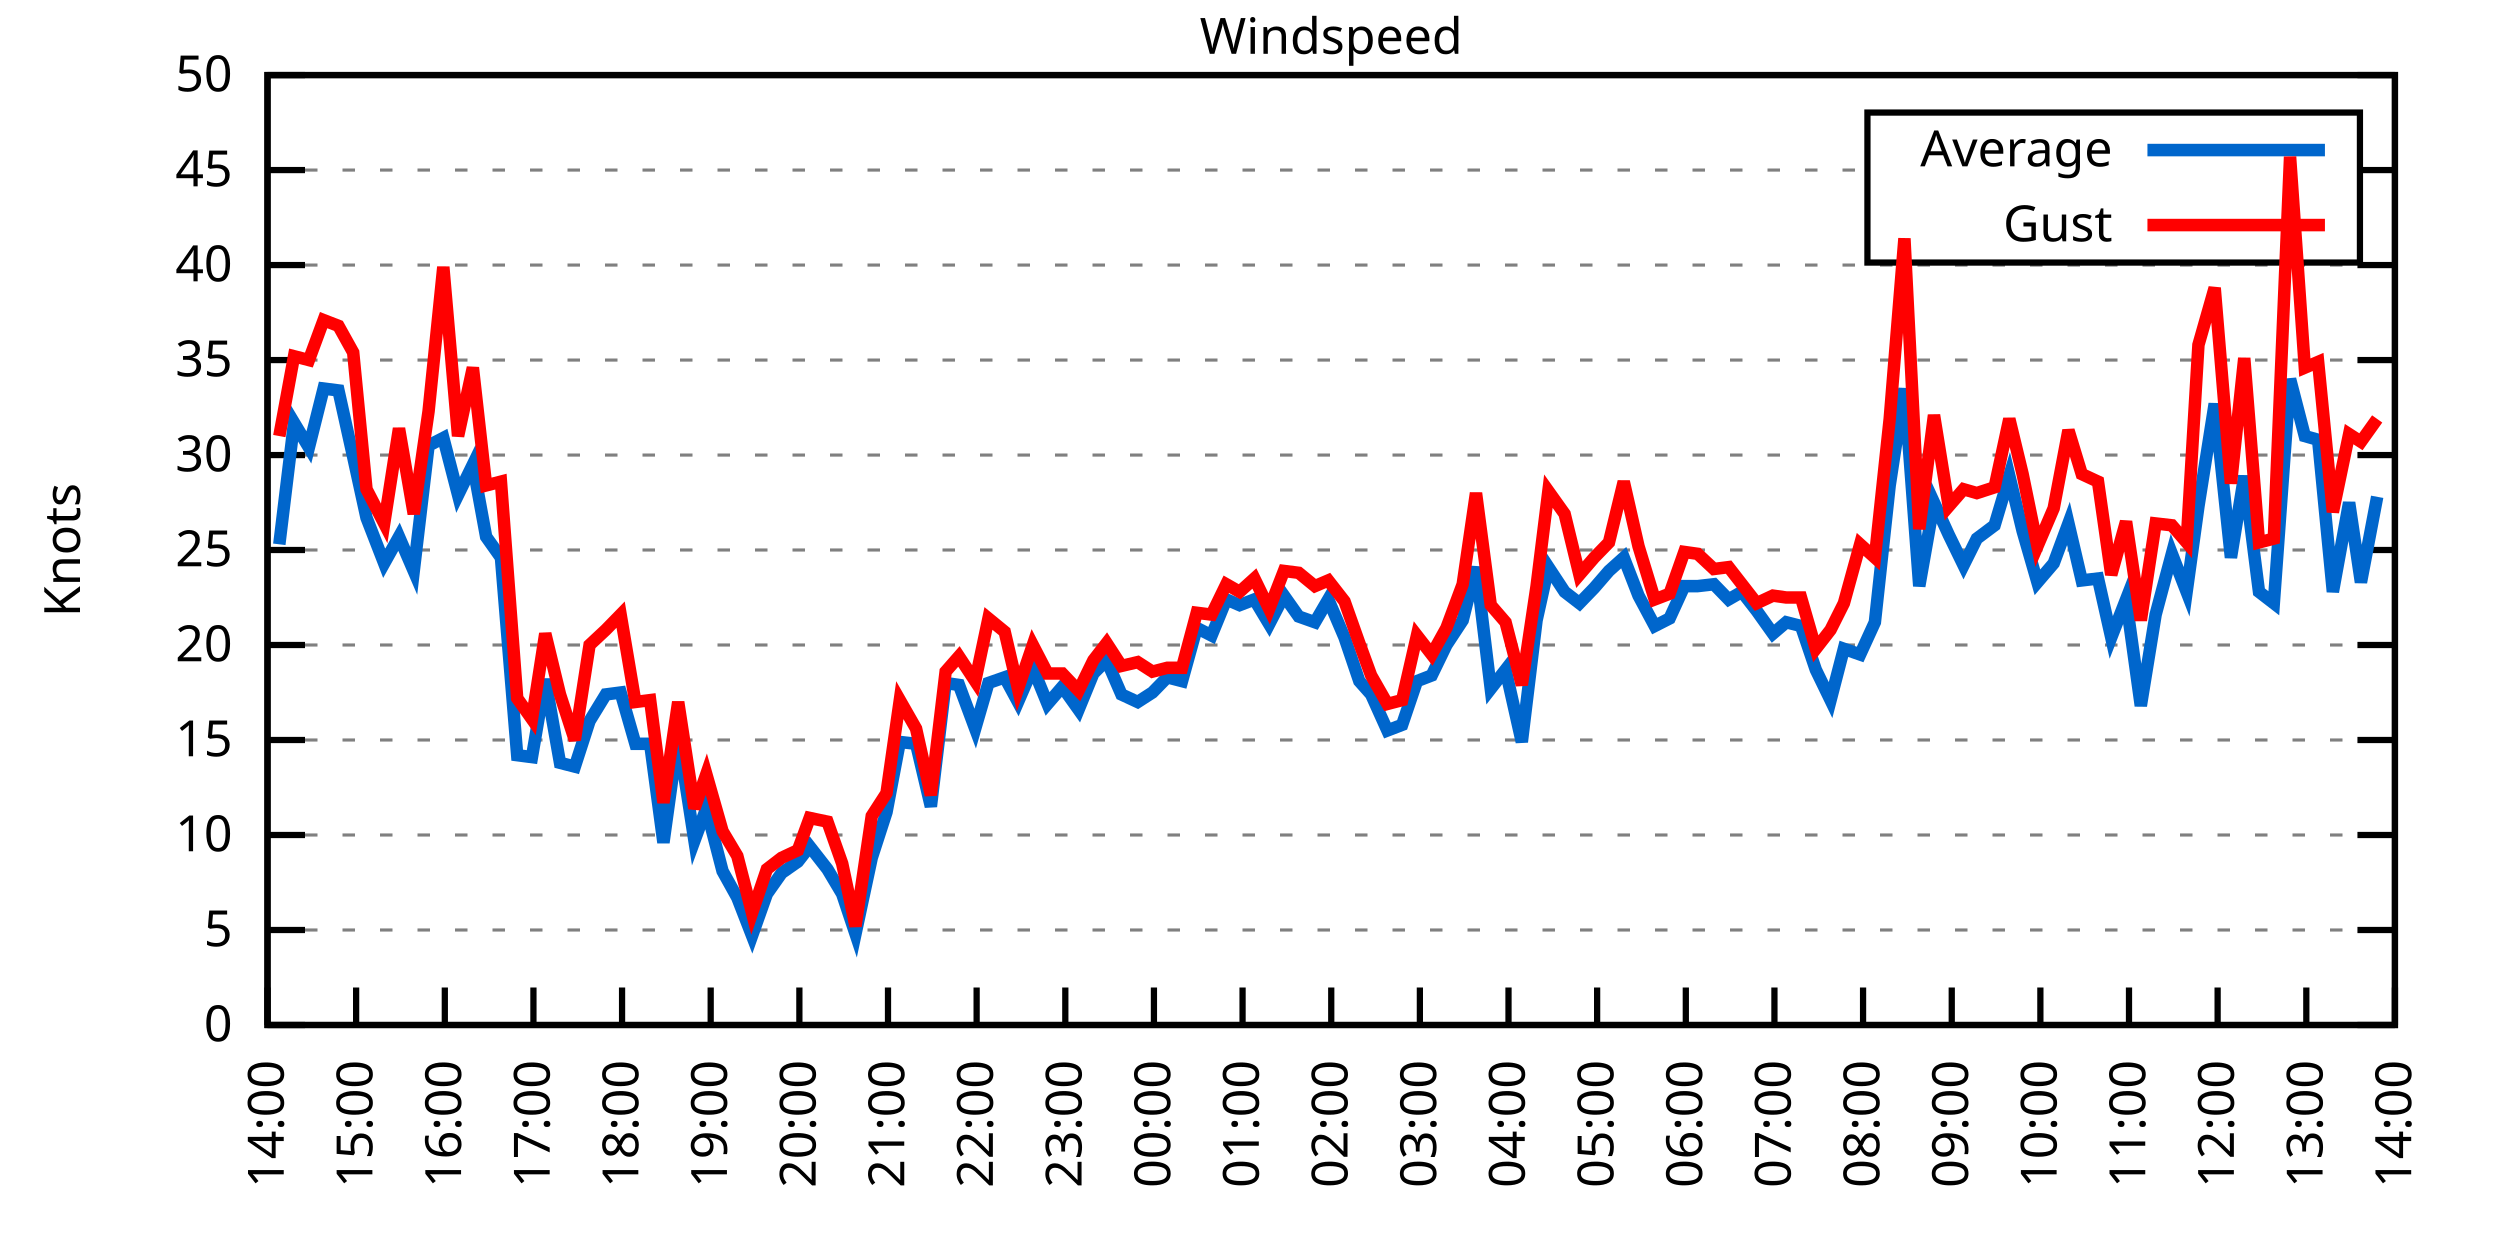
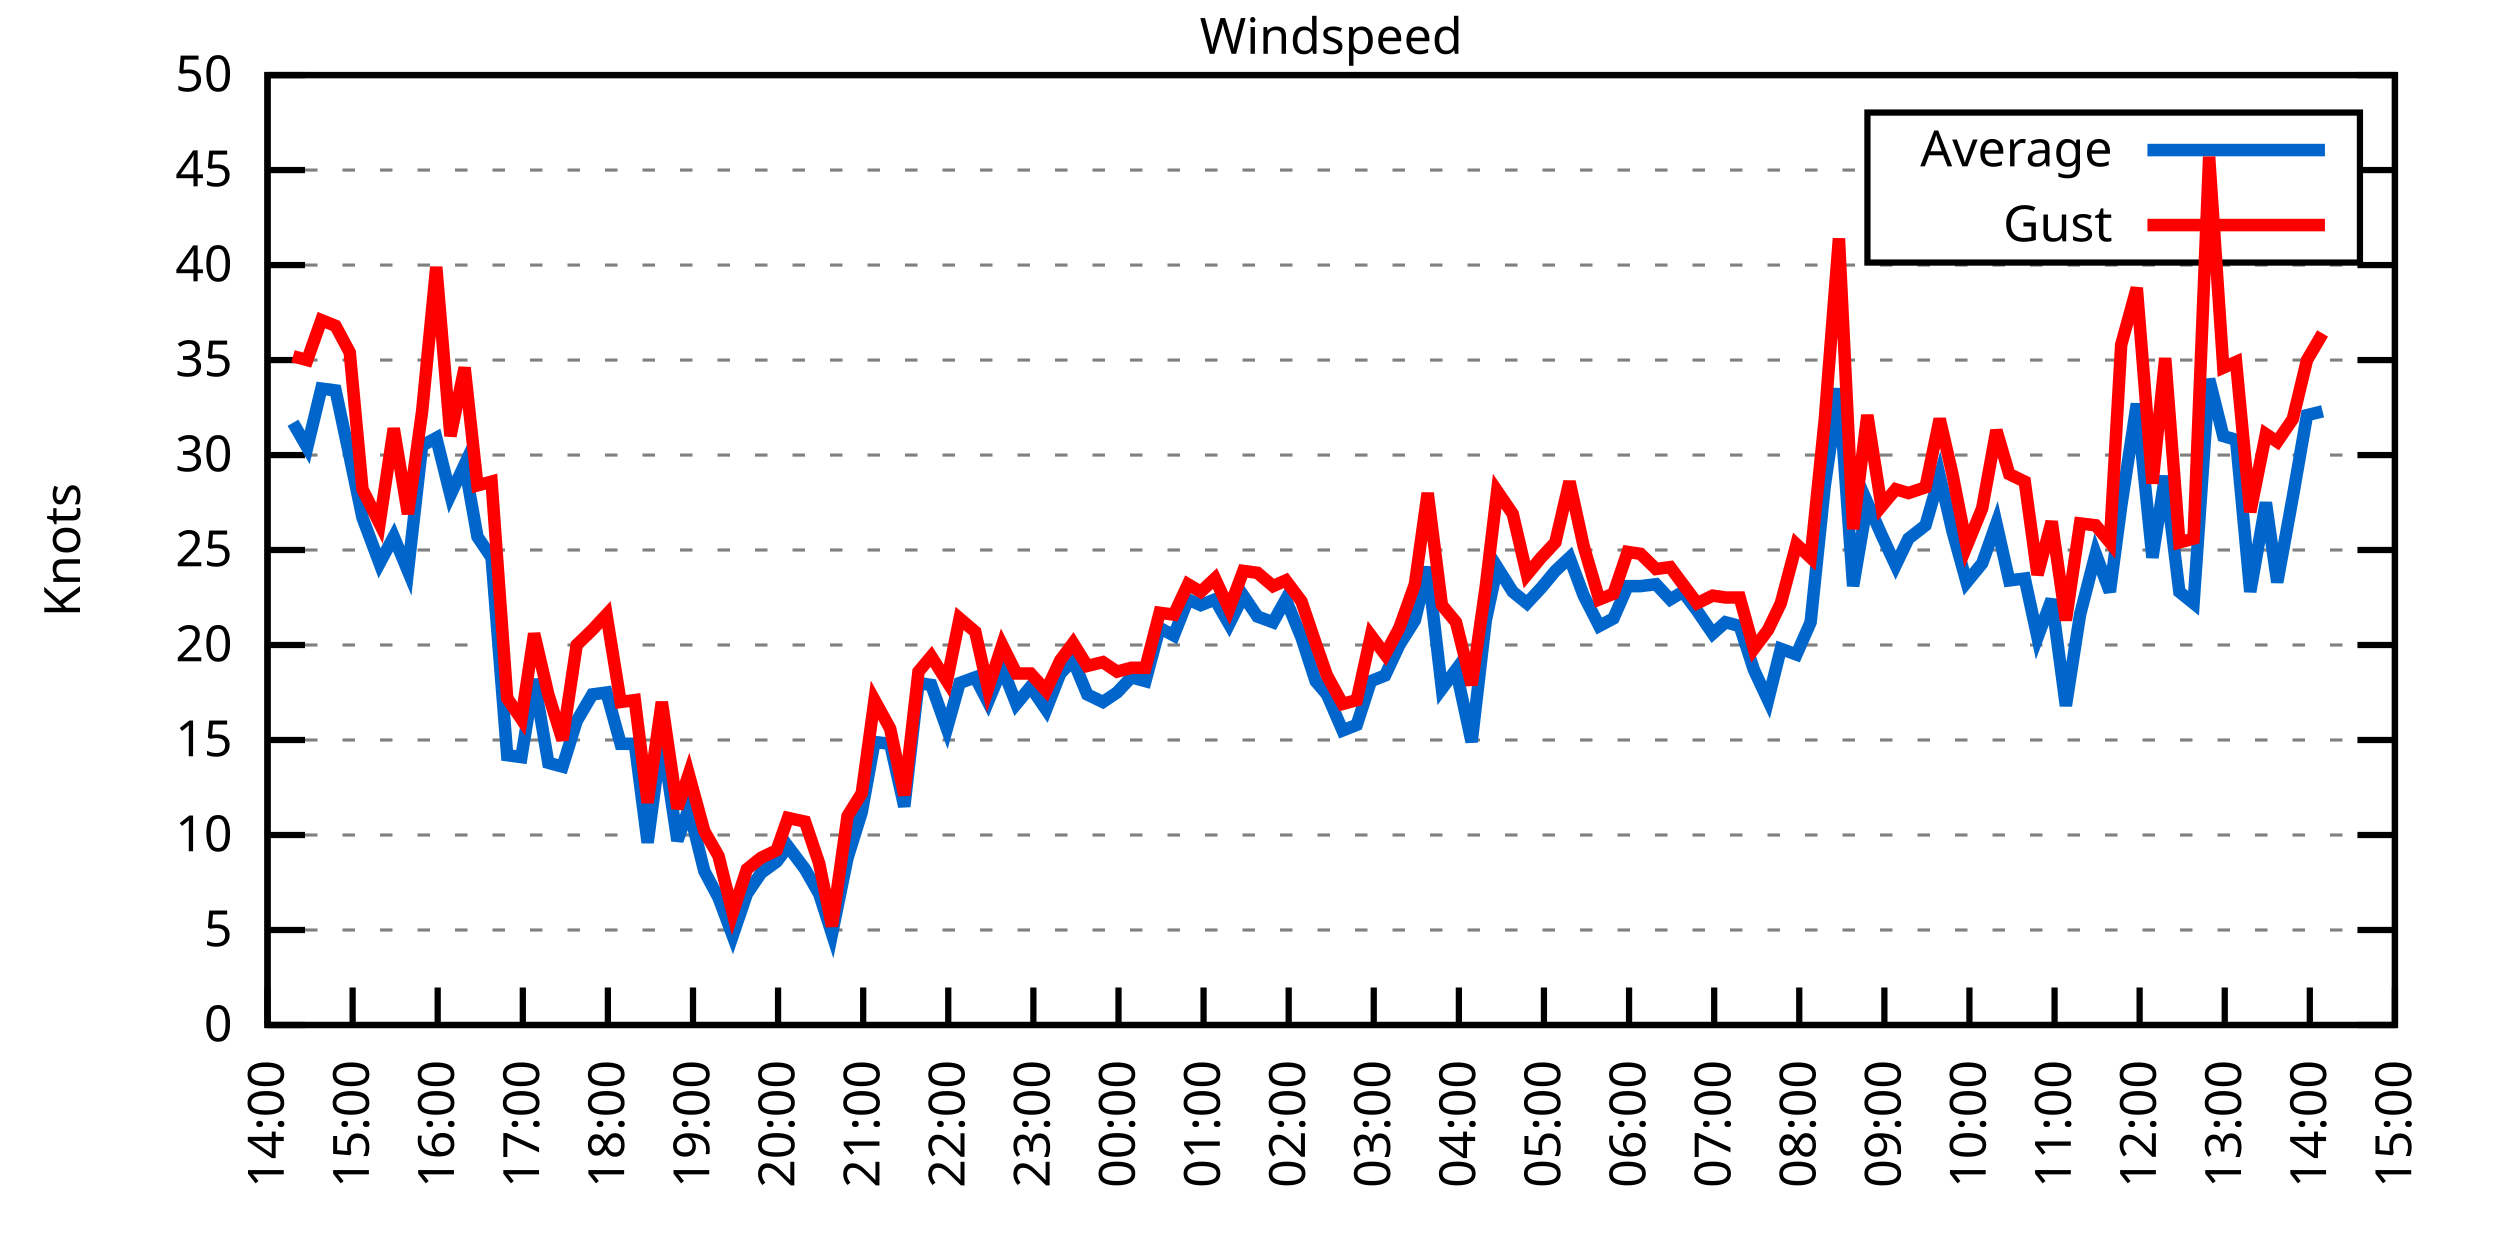
<svg xmlns="http://www.w3.org/2000/svg" xmlns:xlink="http://www.w3.org/1999/xlink" width="400" height="200" viewBox="0 0 400 200">
  <g id="gnuplot_canvas">
    <rect x="0" y="0" width="400" height="200" fill="none" />
    <defs>
      <circle id="gpDot" r="0.5" stroke-width="0.5" stroke="currentColor" />
      <path id="gpPt0" stroke-width="0.333" stroke="currentColor" d="M-1,0 h2 M0,-1 v2" />
      <path id="gpPt1" stroke-width="0.333" stroke="currentColor" d="M-1,-1 L1,1 M1,-1 L-1,1" />
      <path id="gpPt2" stroke-width="0.333" stroke="currentColor" d="M-1,0 L1,0 M0,-1 L0,1 M-1,-1 L1,1 M-1,1 L1,-1" />
      <rect id="gpPt3" stroke-width="0.333" stroke="currentColor" x="-1" y="-1" width="2" height="2" />
      <rect id="gpPt4" stroke-width="0.333" stroke="currentColor" fill="currentColor" x="-1" y="-1" width="2" height="2" />
      <circle id="gpPt5" stroke-width="0.333" stroke="currentColor" cx="0" cy="0" r="1" />
      <use xlink:href="#gpPt5" id="gpPt6" fill="currentColor" stroke="none" />
      <path id="gpPt7" stroke-width="0.333" stroke="currentColor" d="M0,-1.33 L-1.33,0.67 L1.33,0.67 z" />
      <use xlink:href="#gpPt7" id="gpPt8" fill="currentColor" stroke="none" />
      <use xlink:href="#gpPt7" id="gpPt9" stroke="currentColor" transform="rotate(180)" />
      <use xlink:href="#gpPt9" id="gpPt10" fill="currentColor" stroke="none" />
      <use xlink:href="#gpPt3" id="gpPt11" stroke="currentColor" transform="rotate(45)" />
      <use xlink:href="#gpPt11" id="gpPt12" fill="currentColor" stroke="none" />
      <path id="gpPt13" stroke-width="0.333" stroke="currentColor" d="M0,1.330 L1.265,0.411 L0.782,-1.067 L-0.782,-1.076 L-1.265,0.411 z" />
      <use xlink:href="#gpPt13" id="gpPt14" fill="currentColor" stroke="none" />
      <filter id="textbox" filterUnits="objectBoundingBox" x="0" y="0" height="1" width="1">
        <feFlood flood-color="white" flood-opacity="1" result="bgnd" />
        <feComposite in="SourceGraphic" in2="bgnd" operator="atop" />
      </filter>
      <filter id="greybox" filterUnits="objectBoundingBox" x="0" y="0" height="1" width="1">
        <feFlood flood-color="lightgrey" flood-opacity="1" result="grey" />
        <feComposite in="SourceGraphic" in2="grey" operator="atop" />
      </filter>
    </defs>
    <g fill="none" color="white" stroke="currentColor" stroke-width="1.00" stroke-linecap="butt" stroke-linejoin="miter">
</g>
    <g fill="none" color="black" stroke="currentColor" stroke-width="1.00" stroke-linecap="butt" stroke-linejoin="miter">
      <g stroke="none" shape-rendering="crispEdges">
        <polygon fill="rgb(255, 255, 255)" points="42.80,164.00 383.18,164.00 383.18,12.02 42.80,12.02 " />
      </g>
    </g>
    <g fill="none" color="black" stroke="currentColor" stroke-width="1.00" stroke-linecap="butt" stroke-linejoin="miter">
</g>
    <g fill="none" color="black" stroke="black" stroke-width="0.50" stroke-linecap="butt" stroke-linejoin="miter">
</g>
    <g fill="none" color="gray" stroke="currentColor" stroke-width="0.50" stroke-linecap="butt" stroke-linejoin="miter">
      <path stroke="gray" stroke-dasharray="2,4" class="gridline" d="M42.80,164.00 L383.19,164.00  " />
    </g>
    <g fill="none" color="gray" stroke="gray" stroke-width="1.00" stroke-linecap="butt" stroke-linejoin="miter">
</g>
    <g fill="none" color="black" stroke="currentColor" stroke-width="1.00" stroke-linecap="butt" stroke-linejoin="miter">
      <path stroke="black" d="M42.80,164.00 L48.80,164.00 M383.19,164.00 L377.19,164.00  " />
      <g transform="translate(37.20,166.60)" stroke="none" fill="black" font-family="Sans" font-size="8.00" text-anchor="end">
        <text>
          <tspan font-family="Sans"> 0</tspan>
        </text>
      </g>
    </g>
    <g fill="none" color="black" stroke="currentColor" stroke-width="1.00" stroke-linecap="butt" stroke-linejoin="miter">
</g>
    <g fill="none" color="black" stroke="black" stroke-width="0.50" stroke-linecap="butt" stroke-linejoin="miter">
</g>
    <g fill="none" color="gray" stroke="currentColor" stroke-width="0.50" stroke-linecap="butt" stroke-linejoin="miter">
      <path stroke="gray" stroke-dasharray="2,4" class="gridline" d="M42.80,148.80 L383.19,148.80  " />
    </g>
    <g fill="none" color="gray" stroke="gray" stroke-width="1.00" stroke-linecap="butt" stroke-linejoin="miter">
</g>
    <g fill="none" color="black" stroke="currentColor" stroke-width="1.00" stroke-linecap="butt" stroke-linejoin="miter">
      <path stroke="black" d="M42.80,148.80 L48.80,148.80 M383.19,148.80 L377.19,148.80  " />
      <g transform="translate(37.20,151.40)" stroke="none" fill="black" font-family="Sans" font-size="8.00" text-anchor="end">
        <text>
          <tspan font-family="Sans"> 5</tspan>
        </text>
      </g>
    </g>
    <g fill="none" color="black" stroke="currentColor" stroke-width="1.00" stroke-linecap="butt" stroke-linejoin="miter">
</g>
    <g fill="none" color="black" stroke="black" stroke-width="0.50" stroke-linecap="butt" stroke-linejoin="miter">
</g>
    <g fill="none" color="gray" stroke="currentColor" stroke-width="0.50" stroke-linecap="butt" stroke-linejoin="miter">
      <path stroke="gray" stroke-dasharray="2,4" class="gridline" d="M42.80,133.60 L383.19,133.60  " />
    </g>
    <g fill="none" color="gray" stroke="gray" stroke-width="1.00" stroke-linecap="butt" stroke-linejoin="miter">
</g>
    <g fill="none" color="black" stroke="currentColor" stroke-width="1.00" stroke-linecap="butt" stroke-linejoin="miter">
      <path stroke="black" d="M42.80,133.60 L48.80,133.60 M383.19,133.60 L377.19,133.60  " />
      <g transform="translate(37.20,136.20)" stroke="none" fill="black" font-family="Sans" font-size="8.00" text-anchor="end">
        <text>
          <tspan font-family="Sans"> 10</tspan>
        </text>
      </g>
    </g>
    <g fill="none" color="black" stroke="currentColor" stroke-width="1.00" stroke-linecap="butt" stroke-linejoin="miter">
</g>
    <g fill="none" color="black" stroke="black" stroke-width="0.50" stroke-linecap="butt" stroke-linejoin="miter">
</g>
    <g fill="none" color="gray" stroke="currentColor" stroke-width="0.50" stroke-linecap="butt" stroke-linejoin="miter">
      <path stroke="gray" stroke-dasharray="2,4" class="gridline" d="M42.80,118.40 L383.19,118.40  " />
    </g>
    <g fill="none" color="gray" stroke="gray" stroke-width="1.00" stroke-linecap="butt" stroke-linejoin="miter">
</g>
    <g fill="none" color="black" stroke="currentColor" stroke-width="1.00" stroke-linecap="butt" stroke-linejoin="miter">
      <path stroke="black" d="M42.80,118.40 L48.80,118.40 M383.19,118.40 L377.19,118.40  " />
      <g transform="translate(37.20,121.00)" stroke="none" fill="black" font-family="Sans" font-size="8.00" text-anchor="end">
        <text>
          <tspan font-family="Sans"> 15</tspan>
        </text>
      </g>
    </g>
    <g fill="none" color="black" stroke="currentColor" stroke-width="1.00" stroke-linecap="butt" stroke-linejoin="miter">
</g>
    <g fill="none" color="black" stroke="black" stroke-width="0.50" stroke-linecap="butt" stroke-linejoin="miter">
</g>
    <g fill="none" color="gray" stroke="currentColor" stroke-width="0.50" stroke-linecap="butt" stroke-linejoin="miter">
      <path stroke="gray" stroke-dasharray="2,4" class="gridline" d="M42.80,103.20 L383.19,103.20  " />
    </g>
    <g fill="none" color="gray" stroke="gray" stroke-width="1.00" stroke-linecap="butt" stroke-linejoin="miter">
</g>
    <g fill="none" color="black" stroke="currentColor" stroke-width="1.00" stroke-linecap="butt" stroke-linejoin="miter">
      <path stroke="black" d="M42.80,103.20 L48.80,103.20 M383.19,103.20 L377.19,103.20  " />
      <g transform="translate(37.20,105.80)" stroke="none" fill="black" font-family="Sans" font-size="8.00" text-anchor="end">
        <text>
          <tspan font-family="Sans"> 20</tspan>
        </text>
      </g>
    </g>
    <g fill="none" color="black" stroke="currentColor" stroke-width="1.00" stroke-linecap="butt" stroke-linejoin="miter">
</g>
    <g fill="none" color="black" stroke="black" stroke-width="0.50" stroke-linecap="butt" stroke-linejoin="miter">
</g>
    <g fill="none" color="gray" stroke="currentColor" stroke-width="0.50" stroke-linecap="butt" stroke-linejoin="miter">
      <path stroke="gray" stroke-dasharray="2,4" class="gridline" d="M42.80,88.00 L383.19,88.00  " />
    </g>
    <g fill="none" color="gray" stroke="gray" stroke-width="1.00" stroke-linecap="butt" stroke-linejoin="miter">
</g>
    <g fill="none" color="black" stroke="currentColor" stroke-width="1.00" stroke-linecap="butt" stroke-linejoin="miter">
      <path stroke="black" d="M42.80,88.00 L48.80,88.00 M383.19,88.00 L377.19,88.00  " />
      <g transform="translate(37.20,90.60)" stroke="none" fill="black" font-family="Sans" font-size="8.00" text-anchor="end">
        <text>
          <tspan font-family="Sans"> 25</tspan>
        </text>
      </g>
    </g>
    <g fill="none" color="black" stroke="currentColor" stroke-width="1.00" stroke-linecap="butt" stroke-linejoin="miter">
</g>
    <g fill="none" color="black" stroke="black" stroke-width="0.50" stroke-linecap="butt" stroke-linejoin="miter">
</g>
    <g fill="none" color="gray" stroke="currentColor" stroke-width="0.50" stroke-linecap="butt" stroke-linejoin="miter">
      <path stroke="gray" stroke-dasharray="2,4" class="gridline" d="M42.80,72.81 L383.19,72.81  " />
    </g>
    <g fill="none" color="gray" stroke="gray" stroke-width="1.00" stroke-linecap="butt" stroke-linejoin="miter">
</g>
    <g fill="none" color="black" stroke="currentColor" stroke-width="1.00" stroke-linecap="butt" stroke-linejoin="miter">
      <path stroke="black" d="M42.80,72.81 L48.80,72.81 M383.19,72.81 L377.19,72.81  " />
      <g transform="translate(37.20,75.41)" stroke="none" fill="black" font-family="Sans" font-size="8.00" text-anchor="end">
        <text>
          <tspan font-family="Sans"> 30</tspan>
        </text>
      </g>
    </g>
    <g fill="none" color="black" stroke="currentColor" stroke-width="1.00" stroke-linecap="butt" stroke-linejoin="miter">
</g>
    <g fill="none" color="black" stroke="black" stroke-width="0.50" stroke-linecap="butt" stroke-linejoin="miter">
</g>
    <g fill="none" color="gray" stroke="currentColor" stroke-width="0.50" stroke-linecap="butt" stroke-linejoin="miter">
      <path stroke="gray" stroke-dasharray="2,4" class="gridline" d="M42.80,57.61 L383.19,57.61  " />
    </g>
    <g fill="none" color="gray" stroke="gray" stroke-width="1.00" stroke-linecap="butt" stroke-linejoin="miter">
</g>
    <g fill="none" color="black" stroke="currentColor" stroke-width="1.00" stroke-linecap="butt" stroke-linejoin="miter">
      <path stroke="black" d="M42.80,57.61 L48.80,57.61 M383.19,57.61 L377.19,57.61  " />
      <g transform="translate(37.20,60.21)" stroke="none" fill="black" font-family="Sans" font-size="8.00" text-anchor="end">
        <text>
          <tspan font-family="Sans"> 35</tspan>
        </text>
      </g>
    </g>
    <g fill="none" color="black" stroke="currentColor" stroke-width="1.00" stroke-linecap="butt" stroke-linejoin="miter">
</g>
    <g fill="none" color="black" stroke="black" stroke-width="0.50" stroke-linecap="butt" stroke-linejoin="miter">
</g>
    <g fill="none" color="gray" stroke="currentColor" stroke-width="0.50" stroke-linecap="butt" stroke-linejoin="miter">
      <path stroke="gray" stroke-dasharray="2,4" class="gridline" d="M42.80,42.41 L383.19,42.41  " />
    </g>
    <g fill="none" color="gray" stroke="gray" stroke-width="1.00" stroke-linecap="butt" stroke-linejoin="miter">
</g>
    <g fill="none" color="black" stroke="currentColor" stroke-width="1.00" stroke-linecap="butt" stroke-linejoin="miter">
      <path stroke="black" d="M42.80,42.41 L48.80,42.41 M383.19,42.41 L377.19,42.41  " />
      <g transform="translate(37.20,45.01)" stroke="none" fill="black" font-family="Sans" font-size="8.00" text-anchor="end">
        <text>
          <tspan font-family="Sans"> 40</tspan>
        </text>
      </g>
    </g>
    <g fill="none" color="black" stroke="currentColor" stroke-width="1.00" stroke-linecap="butt" stroke-linejoin="miter">
</g>
    <g fill="none" color="black" stroke="black" stroke-width="0.50" stroke-linecap="butt" stroke-linejoin="miter">
</g>
    <g fill="none" color="gray" stroke="currentColor" stroke-width="0.50" stroke-linecap="butt" stroke-linejoin="miter">
      <path stroke="gray" stroke-dasharray="2,4" class="gridline" d="M42.80,27.21 L298.79,27.21 M377.59,27.21 L383.19,27.21  " />
    </g>
    <g fill="none" color="gray" stroke="gray" stroke-width="1.00" stroke-linecap="butt" stroke-linejoin="miter">
</g>
    <g fill="none" color="black" stroke="currentColor" stroke-width="1.00" stroke-linecap="butt" stroke-linejoin="miter">
      <path stroke="black" d="M42.80,27.21 L48.80,27.21 M383.19,27.21 L377.19,27.21  " />
      <g transform="translate(37.20,29.81)" stroke="none" fill="black" font-family="Sans" font-size="8.00" text-anchor="end">
        <text>
          <tspan font-family="Sans"> 45</tspan>
        </text>
      </g>
    </g>
    <g fill="none" color="black" stroke="currentColor" stroke-width="1.00" stroke-linecap="butt" stroke-linejoin="miter">
</g>
    <g fill="none" color="black" stroke="black" stroke-width="0.50" stroke-linecap="butt" stroke-linejoin="miter">
</g>
    <g fill="none" color="gray" stroke="currentColor" stroke-width="0.50" stroke-linecap="butt" stroke-linejoin="miter">
      <path stroke="gray" stroke-dasharray="2,4" class="gridline" d="M42.80,12.01 L383.19,12.01  " />
    </g>
    <g fill="none" color="gray" stroke="gray" stroke-width="1.00" stroke-linecap="butt" stroke-linejoin="miter">
</g>
    <g fill="none" color="black" stroke="currentColor" stroke-width="1.00" stroke-linecap="butt" stroke-linejoin="miter">
      <path stroke="black" d="M42.80,12.01 L48.80,12.01 M383.19,12.01 L377.19,12.01  " />
      <g transform="translate(37.20,14.61)" stroke="none" fill="black" font-family="Sans" font-size="8.00" text-anchor="end">
        <text>
          <tspan font-family="Sans"> 50</tspan>
        </text>
      </g>
    </g>
    <g fill="none" color="black" stroke="currentColor" stroke-width="1.00" stroke-linecap="butt" stroke-linejoin="miter">
      <path stroke="black" d="M42.80,164.00 L42.80,158.00  " />
      <g transform="translate(45.40,169.60) rotate(270.00)" stroke="none" fill="black" font-family="Sans" font-size="8.00" text-anchor="end">
        <text>
          <tspan font-family="Sans">14:00</tspan>
        </text>
      </g>
    </g>
    <g fill="none" color="black" stroke="currentColor" stroke-width="1.00" stroke-linecap="butt" stroke-linejoin="miter">
-       <path stroke="black" d="M56.98,164.00 L56.98,158.00  " />
-       <g transform="translate(59.58,169.60) rotate(270.00)" stroke="none" fill="black" font-family="Sans" font-size="8.00" text-anchor="end">
+       <path stroke="black" d="M56.42,164.00 L56.42,158.00  " />
+       <g transform="translate(59.02,169.60) rotate(270.00)" stroke="none" fill="black" font-family="Sans" font-size="8.00" text-anchor="end">
        <text>
          <tspan font-family="Sans">15:00</tspan>
        </text>
      </g>
    </g>
    <g fill="none" color="black" stroke="currentColor" stroke-width="1.00" stroke-linecap="butt" stroke-linejoin="miter">
-       <path stroke="black" d="M71.17,164.00 L71.17,158.00  " />
-       <g transform="translate(73.77,169.60) rotate(270.00)" stroke="none" fill="black" font-family="Sans" font-size="8.00" text-anchor="end">
+       <path stroke="black" d="M70.03,164.00 L70.03,158.00  " />
+       <g transform="translate(72.63,169.60) rotate(270.00)" stroke="none" fill="black" font-family="Sans" font-size="8.00" text-anchor="end">
        <text>
          <tspan font-family="Sans">16:00</tspan>
        </text>
      </g>
    </g>
    <g fill="none" color="black" stroke="currentColor" stroke-width="1.00" stroke-linecap="butt" stroke-linejoin="miter">
-       <path stroke="black" d="M85.35,164.00 L85.35,158.00  " />
-       <g transform="translate(87.95,169.60) rotate(270.00)" stroke="none" fill="black" font-family="Sans" font-size="8.00" text-anchor="end">
+       <path stroke="black" d="M83.65,164.00 L83.65,158.00  " />
+       <g transform="translate(86.25,169.60) rotate(270.00)" stroke="none" fill="black" font-family="Sans" font-size="8.00" text-anchor="end">
        <text>
          <tspan font-family="Sans">17:00</tspan>
        </text>
      </g>
    </g>
    <g fill="none" color="black" stroke="currentColor" stroke-width="1.00" stroke-linecap="butt" stroke-linejoin="miter">
-       <path stroke="black" d="M99.53,164.00 L99.53,158.00  " />
-       <g transform="translate(102.13,169.60) rotate(270.00)" stroke="none" fill="black" font-family="Sans" font-size="8.00" text-anchor="end">
+       <path stroke="black" d="M97.26,164.00 L97.26,158.00  " />
+       <g transform="translate(99.86,169.60) rotate(270.00)" stroke="none" fill="black" font-family="Sans" font-size="8.00" text-anchor="end">
        <text>
          <tspan font-family="Sans">18:00</tspan>
        </text>
      </g>
    </g>
    <g fill="none" color="black" stroke="currentColor" stroke-width="1.00" stroke-linecap="butt" stroke-linejoin="miter">
-       <path stroke="black" d="M113.71,164.00 L113.71,158.00  " />
-       <g transform="translate(116.31,169.60) rotate(270.00)" stroke="none" fill="black" font-family="Sans" font-size="8.00" text-anchor="end">
+       <path stroke="black" d="M110.88,164.00 L110.88,158.00  " />
+       <g transform="translate(113.48,169.60) rotate(270.00)" stroke="none" fill="black" font-family="Sans" font-size="8.00" text-anchor="end">
        <text>
          <tspan font-family="Sans">19:00</tspan>
        </text>
      </g>
    </g>
    <g fill="none" color="black" stroke="currentColor" stroke-width="1.00" stroke-linecap="butt" stroke-linejoin="miter">
-       <path stroke="black" d="M127.90,164.00 L127.90,158.00  " />
-       <g transform="translate(130.50,169.60) rotate(270.00)" stroke="none" fill="black" font-family="Sans" font-size="8.00" text-anchor="end">
+       <path stroke="black" d="M124.49,164.00 L124.49,158.00  " />
+       <g transform="translate(127.09,169.60) rotate(270.00)" stroke="none" fill="black" font-family="Sans" font-size="8.00" text-anchor="end">
        <text>
          <tspan font-family="Sans">20:00</tspan>
        </text>
      </g>
    </g>
    <g fill="none" color="black" stroke="currentColor" stroke-width="1.00" stroke-linecap="butt" stroke-linejoin="miter">
-       <path stroke="black" d="M142.08,164.00 L142.08,158.00  " />
-       <g transform="translate(144.68,169.60) rotate(270.00)" stroke="none" fill="black" font-family="Sans" font-size="8.00" text-anchor="end">
+       <path stroke="black" d="M138.11,164.00 L138.11,158.00  " />
+       <g transform="translate(140.71,169.60) rotate(270.00)" stroke="none" fill="black" font-family="Sans" font-size="8.00" text-anchor="end">
        <text>
          <tspan font-family="Sans">21:00</tspan>
        </text>
      </g>
    </g>
    <g fill="none" color="black" stroke="currentColor" stroke-width="1.00" stroke-linecap="butt" stroke-linejoin="miter">
-       <path stroke="black" d="M156.26,164.00 L156.26,158.00  " />
-       <g transform="translate(158.86,169.60) rotate(270.00)" stroke="none" fill="black" font-family="Sans" font-size="8.00" text-anchor="end">
+       <path stroke="black" d="M151.72,164.00 L151.72,158.00  " />
+       <g transform="translate(154.32,169.60) rotate(270.00)" stroke="none" fill="black" font-family="Sans" font-size="8.00" text-anchor="end">
        <text>
          <tspan font-family="Sans">22:00</tspan>
        </text>
      </g>
    </g>
    <g fill="none" color="black" stroke="currentColor" stroke-width="1.00" stroke-linecap="butt" stroke-linejoin="miter">
-       <path stroke="black" d="M170.45,164.00 L170.45,158.00  " />
-       <g transform="translate(173.05,169.60) rotate(270.00)" stroke="none" fill="black" font-family="Sans" font-size="8.00" text-anchor="end">
+       <path stroke="black" d="M165.34,164.00 L165.34,158.00  " />
+       <g transform="translate(167.94,169.60) rotate(270.00)" stroke="none" fill="black" font-family="Sans" font-size="8.00" text-anchor="end">
        <text>
          <tspan font-family="Sans">23:00</tspan>
        </text>
      </g>
    </g>
    <g fill="none" color="black" stroke="currentColor" stroke-width="1.00" stroke-linecap="butt" stroke-linejoin="miter">
-       <path stroke="black" d="M184.63,164.00 L184.63,158.00  " />
-       <g transform="translate(187.23,169.60) rotate(270.00)" stroke="none" fill="black" font-family="Sans" font-size="8.00" text-anchor="end">
+       <path stroke="black" d="M178.96,164.00 L178.96,158.00  " />
+       <g transform="translate(181.56,169.60) rotate(270.00)" stroke="none" fill="black" font-family="Sans" font-size="8.00" text-anchor="end">
        <text>
          <tspan font-family="Sans">00:00</tspan>
        </text>
      </g>
    </g>
    <g fill="none" color="black" stroke="currentColor" stroke-width="1.00" stroke-linecap="butt" stroke-linejoin="miter">
-       <path stroke="black" d="M198.81,164.00 L198.81,158.00  " />
-       <g transform="translate(201.41,169.60) rotate(270.00)" stroke="none" fill="black" font-family="Sans" font-size="8.00" text-anchor="end">
+       <path stroke="black" d="M192.57,164.00 L192.57,158.00  " />
+       <g transform="translate(195.17,169.60) rotate(270.00)" stroke="none" fill="black" font-family="Sans" font-size="8.00" text-anchor="end">
        <text>
          <tspan font-family="Sans">01:00</tspan>
        </text>
      </g>
    </g>
    <g fill="none" color="black" stroke="currentColor" stroke-width="1.00" stroke-linecap="butt" stroke-linejoin="miter">
-       <path stroke="black" d="M213.00,164.00 L213.00,158.00  " />
-       <g transform="translate(215.60,169.60) rotate(270.00)" stroke="none" fill="black" font-family="Sans" font-size="8.00" text-anchor="end">
+       <path stroke="black" d="M206.19,164.00 L206.19,158.00  " />
+       <g transform="translate(208.79,169.60) rotate(270.00)" stroke="none" fill="black" font-family="Sans" font-size="8.00" text-anchor="end">
        <text>
          <tspan font-family="Sans">02:00</tspan>
        </text>
      </g>
    </g>
    <g fill="none" color="black" stroke="currentColor" stroke-width="1.00" stroke-linecap="butt" stroke-linejoin="miter">
-       <path stroke="black" d="M227.18,164.00 L227.18,158.00  " />
-       <g transform="translate(229.78,169.60) rotate(270.00)" stroke="none" fill="black" font-family="Sans" font-size="8.00" text-anchor="end">
+       <path stroke="black" d="M219.80,164.00 L219.80,158.00  " />
+       <g transform="translate(222.40,169.60) rotate(270.00)" stroke="none" fill="black" font-family="Sans" font-size="8.00" text-anchor="end">
        <text>
          <tspan font-family="Sans">03:00</tspan>
        </text>
      </g>
    </g>
    <g fill="none" color="black" stroke="currentColor" stroke-width="1.00" stroke-linecap="butt" stroke-linejoin="miter">
-       <path stroke="black" d="M241.36,164.00 L241.36,158.00  " />
-       <g transform="translate(243.96,169.60) rotate(270.00)" stroke="none" fill="black" font-family="Sans" font-size="8.00" text-anchor="end">
+       <path stroke="black" d="M233.42,164.00 L233.42,158.00  " />
+       <g transform="translate(236.02,169.60) rotate(270.00)" stroke="none" fill="black" font-family="Sans" font-size="8.00" text-anchor="end">
        <text>
          <tspan font-family="Sans">04:00</tspan>
        </text>
      </g>
    </g>
    <g fill="none" color="black" stroke="currentColor" stroke-width="1.00" stroke-linecap="butt" stroke-linejoin="miter">
-       <path stroke="black" d="M255.54,164.00 L255.54,158.00  " />
-       <g transform="translate(258.14,169.60) rotate(270.00)" stroke="none" fill="black" font-family="Sans" font-size="8.00" text-anchor="end">
+       <path stroke="black" d="M247.03,164.00 L247.03,158.00  " />
+       <g transform="translate(249.63,169.60) rotate(270.00)" stroke="none" fill="black" font-family="Sans" font-size="8.00" text-anchor="end">
        <text>
          <tspan font-family="Sans">05:00</tspan>
        </text>
      </g>
    </g>
    <g fill="none" color="black" stroke="currentColor" stroke-width="1.00" stroke-linecap="butt" stroke-linejoin="miter">
-       <path stroke="black" d="M269.73,164.00 L269.73,158.00  " />
-       <g transform="translate(272.33,169.60) rotate(270.00)" stroke="none" fill="black" font-family="Sans" font-size="8.00" text-anchor="end">
+       <path stroke="black" d="M260.65,164.00 L260.65,158.00  " />
+       <g transform="translate(263.25,169.60) rotate(270.00)" stroke="none" fill="black" font-family="Sans" font-size="8.00" text-anchor="end">
        <text>
          <tspan font-family="Sans">06:00</tspan>
        </text>
      </g>
    </g>
    <g fill="none" color="black" stroke="currentColor" stroke-width="1.00" stroke-linecap="butt" stroke-linejoin="miter">
-       <path stroke="black" d="M283.91,164.00 L283.91,158.00  " />
-       <g transform="translate(286.51,169.60) rotate(270.00)" stroke="none" fill="black" font-family="Sans" font-size="8.00" text-anchor="end">
+       <path stroke="black" d="M274.27,164.00 L274.27,158.00  " />
+       <g transform="translate(276.87,169.60) rotate(270.00)" stroke="none" fill="black" font-family="Sans" font-size="8.00" text-anchor="end">
        <text>
          <tspan font-family="Sans">07:00</tspan>
        </text>
      </g>
    </g>
    <g fill="none" color="black" stroke="currentColor" stroke-width="1.00" stroke-linecap="butt" stroke-linejoin="miter">
-       <path stroke="black" d="M298.09,164.00 L298.09,158.00  " />
-       <g transform="translate(300.69,169.60) rotate(270.00)" stroke="none" fill="black" font-family="Sans" font-size="8.00" text-anchor="end">
+       <path stroke="black" d="M287.88,164.00 L287.88,158.00  " />
+       <g transform="translate(290.48,169.60) rotate(270.00)" stroke="none" fill="black" font-family="Sans" font-size="8.00" text-anchor="end">
        <text>
          <tspan font-family="Sans">08:00</tspan>
        </text>
      </g>
    </g>
    <g fill="none" color="black" stroke="currentColor" stroke-width="1.00" stroke-linecap="butt" stroke-linejoin="miter">
-       <path stroke="black" d="M312.28,164.00 L312.28,158.00  " />
-       <g transform="translate(314.88,169.60) rotate(270.00)" stroke="none" fill="black" font-family="Sans" font-size="8.00" text-anchor="end">
+       <path stroke="black" d="M301.50,164.00 L301.50,158.00  " />
+       <g transform="translate(304.10,169.60) rotate(270.00)" stroke="none" fill="black" font-family="Sans" font-size="8.00" text-anchor="end">
        <text>
          <tspan font-family="Sans">09:00</tspan>
        </text>
      </g>
    </g>
    <g fill="none" color="black" stroke="currentColor" stroke-width="1.00" stroke-linecap="butt" stroke-linejoin="miter">
-       <path stroke="black" d="M326.46,164.00 L326.46,158.00  " />
-       <g transform="translate(329.06,169.60) rotate(270.00)" stroke="none" fill="black" font-family="Sans" font-size="8.00" text-anchor="end">
+       <path stroke="black" d="M315.11,164.00 L315.11,158.00  " />
+       <g transform="translate(317.71,169.60) rotate(270.00)" stroke="none" fill="black" font-family="Sans" font-size="8.00" text-anchor="end">
        <text>
          <tspan font-family="Sans">10:00</tspan>
        </text>
      </g>
    </g>
    <g fill="none" color="black" stroke="currentColor" stroke-width="1.00" stroke-linecap="butt" stroke-linejoin="miter">
-       <path stroke="black" d="M340.64,164.00 L340.64,158.00  " />
-       <g transform="translate(343.24,169.60) rotate(270.00)" stroke="none" fill="black" font-family="Sans" font-size="8.00" text-anchor="end">
+       <path stroke="black" d="M328.73,164.00 L328.73,158.00  " />
+       <g transform="translate(331.33,169.60) rotate(270.00)" stroke="none" fill="black" font-family="Sans" font-size="8.00" text-anchor="end">
        <text>
          <tspan font-family="Sans">11:00</tspan>
        </text>
      </g>
    </g>
    <g fill="none" color="black" stroke="currentColor" stroke-width="1.00" stroke-linecap="butt" stroke-linejoin="miter">
-       <path stroke="black" d="M354.82,164.00 L354.82,158.00  " />
-       <g transform="translate(357.42,169.60) rotate(270.00)" stroke="none" fill="black" font-family="Sans" font-size="8.00" text-anchor="end">
+       <path stroke="black" d="M342.34,164.00 L342.34,158.00  " />
+       <g transform="translate(344.94,169.60) rotate(270.00)" stroke="none" fill="black" font-family="Sans" font-size="8.00" text-anchor="end">
        <text>
          <tspan font-family="Sans">12:00</tspan>
        </text>
      </g>
    </g>
    <g fill="none" color="black" stroke="currentColor" stroke-width="1.00" stroke-linecap="butt" stroke-linejoin="miter">
-       <path stroke="black" d="M369.01,164.00 L369.01,158.00  " />
-       <g transform="translate(371.61,169.60) rotate(270.00)" stroke="none" fill="black" font-family="Sans" font-size="8.00" text-anchor="end">
+       <path stroke="black" d="M355.96,164.00 L355.96,158.00  " />
+       <g transform="translate(358.56,169.60) rotate(270.00)" stroke="none" fill="black" font-family="Sans" font-size="8.00" text-anchor="end">
        <text>
          <tspan font-family="Sans">13:00</tspan>
+         </text>
+       </g>
+     </g>
+     <g fill="none" color="black" stroke="currentColor" stroke-width="1.00" stroke-linecap="butt" stroke-linejoin="miter">
+       <path stroke="black" d="M369.57,164.00 L369.57,158.00  " />
+       <g transform="translate(372.17,169.60) rotate(270.00)" stroke="none" fill="black" font-family="Sans" font-size="8.00" text-anchor="end">
+         <text>
+           <tspan font-family="Sans">14:00</tspan>
        </text>
      </g>
    </g>
    <g fill="none" color="black" stroke="currentColor" stroke-width="1.00" stroke-linecap="butt" stroke-linejoin="miter">
      <path stroke="black" d="M383.19,164.00 L383.19,158.00  " />
      <g transform="translate(385.79,169.60) rotate(270.00)" stroke="none" fill="black" font-family="Sans" font-size="8.00" text-anchor="end">
        <text>
-           <tspan font-family="Sans">14:00</tspan>
+           <tspan font-family="Sans">15:00</tspan>
        </text>
      </g>
    </g>
    <g fill="none" color="black" stroke="currentColor" stroke-width="1.00" stroke-linecap="butt" stroke-linejoin="miter">
</g>
    <g fill="none" color="black" stroke="currentColor" stroke-width="1.00" stroke-linecap="butt" stroke-linejoin="miter">
      <path stroke="black" d="M42.80,12.01 L42.80,164.00 L383.19,164.00 L383.19,12.01 L42.80,12.01 Z  " />
    </g>
    <g fill="none" color="black" stroke="currentColor" stroke-width="1.00" stroke-linecap="butt" stroke-linejoin="miter">
</g>
    <g fill="none" color="black" stroke="currentColor" stroke-width="1.00" stroke-linecap="butt" stroke-linejoin="miter">
      <path stroke="black" d="M298.79,42.01 L298.79,18.01 L377.59,18.01 L377.59,42.01 L298.79,42.01 Z  " />
    </g>
    <g id="Windspeed_plot_1">
      <g fill="none" color="white" stroke="black" stroke-width="2.00" stroke-linecap="butt" stroke-linejoin="miter">
</g>
      <g fill="none" color="black" stroke="currentColor" stroke-width="2.00" stroke-linecap="butt" stroke-linejoin="miter">
        <g transform="translate(337.99,26.61)" stroke="none" fill="black" font-family="Sans" font-size="8.00" text-anchor="end">
          <text>
            <tspan font-family="Sans">Average</tspan>
          </text>
        </g>
      </g>
      <g fill="none" color="black" stroke="currentColor" stroke-width="2.00" stroke-linecap="butt" stroke-linejoin="miter">
-         <path stroke="rgb(  0, 102, 204)" d="M343.59,24.01 L371.99,24.01 M44.69,87.09 L47.05,67.64 L49.42,71.59 L51.78,62.17 L54.15,62.47 L56.51,73.11   L58.64,82.84 L61.47,90.13 L63.84,85.88 L66.20,91.35 L68.57,71.29 L70.93,70.07 L73.29,79.19 L75.66,74.33   L77.78,85.88 L80.15,89.22 L82.75,120.83 L85.11,121.14 L87.24,108.68 L89.60,122.05 L91.97,122.66 L94.33,115.36   L96.93,111.11 L99.30,110.80 L101.66,119.01 L104.02,119.01 L106.15,134.82 L108.51,117.80 L111.11,134.51 L113.01,129.35   L115.61,139.38 L117.97,143.63 L120.33,149.71 L122.70,143.03 L125.06,139.68 L127.66,137.86 L129.55,135.43 L132.39,139.07   L134.75,143.03 L136.88,149.41 L139.48,137.25 L141.84,129.95 L143.97,118.71 L146.57,119.01 L148.94,129.04 L151.30,109.28   L153.43,109.59 L156.03,116.58 L158.15,109.28 L160.75,108.37 L162.88,112.32 L165.25,106.85 L167.61,112.63 L169.97,109.89   L172.57,113.54 L174.94,107.76 L177.06,105.64 L179.43,111.11 L182.03,112.32 L184.39,110.80 L186.76,108.37 L189.12,108.98   L191.48,100.47 L193.85,101.68 L196.21,95.91 L198.34,96.82 L200.70,95.91 L203.07,99.86 L205.43,95.30 L207.79,98.64   L210.39,99.56 L212.52,95.91 L215.12,101.99 L217.49,108.98 L219.38,111.11 L221.98,116.88 L224.34,115.97 L226.71,108.98   L229.07,108.07 L231.43,103.20 L234.03,99.25 L236.16,90.74 L238.52,110.20 L240.89,107.16 L243.49,118.71 L245.85,99.25   L247.74,90.74 L250.34,94.69 L252.71,96.52 L255.07,94.08 L257.43,91.35 L259.80,89.22 L262.16,95.30 L264.76,100.16   L267.13,98.95 L269.49,93.78 L271.62,93.78 L274.22,93.48 L276.58,95.91 L278.71,94.69 L281.07,97.73 L283.67,101.38   L285.80,99.56 L288.16,100.16 L290.53,107.16 L292.89,112.02 L295.02,103.81 L297.62,104.72 L299.98,99.56 L302.35,77.67   L304.71,62.17 L307.08,93.78 L309.44,80.41 L311.80,85.57 L314.17,90.44 L316.29,86.18 L319.13,84.05 L321.49,76.15   L323.62,84.97 L325.99,93.17 L328.59,90.13 L330.95,83.75 L333.08,92.87 L335.68,92.56 L337.80,101.99 L340.17,95.91   L342.53,112.93 L344.90,98.34 L347.50,88.61 L349.86,94.69 L351.75,81.01 L354.35,64.60 L356.95,89.22 L359.08,76.15   L361.44,94.69 L363.81,96.52 L366.41,60.65 L368.77,69.77 L370.90,70.37 L373.26,94.69 L375.86,80.41 L377.75,93.17   L380.35,79.49  " />
+         <path stroke="rgb(  0, 102, 204)" d="M343.59,24.01 L371.99,24.01 M46.88,67.64 L49.15,71.59 L51.42,62.17 L53.69,62.47 L55.96,73.11 L58.00,82.84   L60.73,90.13 L63.00,85.88 L65.27,91.35 L67.54,71.29 L69.80,70.07 L72.07,79.19 L74.34,74.33 L76.39,85.88   L78.65,89.22 L81.15,120.83 L83.42,121.14 L85.46,108.68 L87.73,122.05 L90.00,122.66 L92.27,115.36 L94.77,111.11   L97.04,110.80 L99.30,119.01 L101.57,119.01 L103.62,134.82 L105.89,117.80 L108.38,134.51 L110.20,129.35 L112.69,139.38   L114.96,143.63 L117.23,149.71 L119.50,143.03 L121.77,139.68 L124.27,137.86 L126.08,135.43 L128.81,139.07 L131.07,143.03   L133.12,149.41 L135.61,137.25 L137.88,129.95 L139.92,118.71 L142.42,119.01 L144.69,129.04 L146.96,109.28 L149.00,109.59   L151.50,116.58 L153.54,109.28 L156.04,108.37 L158.08,112.32 L160.35,106.85 L162.62,112.63 L164.89,109.89 L167.38,113.54   L169.65,107.76 L171.69,105.64 L173.96,111.11 L176.46,112.32 L178.73,110.80 L181.00,108.37 L183.27,108.98 L185.54,100.47   L187.81,101.68 L190.08,95.91 L192.12,96.82 L194.39,95.91 L196.66,99.86 L198.93,95.30 L201.19,98.64 L203.69,99.56   L205.73,95.91 L208.23,101.99 L210.50,108.98 L212.31,111.11 L214.81,116.88 L217.08,115.97 L219.35,108.98 L221.62,108.07   L223.89,103.20 L226.38,99.25 L228.43,90.74 L230.70,110.20 L232.96,107.16 L235.46,118.71 L237.73,99.25 L239.55,90.74   L242.04,94.69 L244.31,96.52 L246.58,94.08 L248.85,91.35 L251.12,89.22 L253.39,95.30 L255.88,100.16 L258.15,98.95   L260.42,93.78 L262.47,93.78 L264.96,93.48 L267.23,95.91 L269.27,94.69 L271.54,97.73 L274.04,101.38 L276.08,99.56   L278.35,100.16 L280.62,107.16 L282.89,112.02 L284.93,103.81 L287.43,104.72 L289.70,99.56 L291.97,77.67 L294.23,62.17   L296.50,93.78 L298.77,80.41 L301.04,85.57 L303.31,90.44 L305.35,86.18 L308.08,84.05 L310.35,76.15 L312.39,84.97   L314.66,93.17 L317.15,90.13 L319.42,83.75 L321.47,92.87 L323.96,92.56 L326.00,101.99 L328.27,95.91 L330.54,112.93   L332.81,98.34 L335.31,88.61 L337.58,94.69 L339.39,81.01 L341.89,64.60 L344.39,89.22 L346.43,76.15 L348.70,94.69   L350.97,96.52 L353.46,60.65 L355.73,69.77 L357.77,70.37 L360.04,94.69 L362.54,80.41 L364.36,93.17 L366.85,79.49   L369.12,66.42 L371.62,65.81  " />
      </g>
    </g>
    <g id="Windspeed_plot_2">
      <g fill="none" color="black" stroke="currentColor" stroke-width="2.00" stroke-linecap="butt" stroke-linejoin="miter">
        <g transform="translate(337.99,38.61)" stroke="none" fill="black" font-family="Sans" font-size="8.00" text-anchor="end">
          <text>
            <tspan font-family="Sans">Gust</tspan>
          </text>
        </g>
      </g>
      <g fill="none" color="black" stroke="currentColor" stroke-width="2.00" stroke-linecap="butt" stroke-linejoin="miter">
-         <path stroke="rgb(255,   0,   0)" d="M343.59,36.01 L371.99,36.01 M44.69,69.77 L47.05,57.00 L49.42,57.61 L51.78,51.22 L54.15,52.14 L56.51,56.39   L58.64,78.28 L61.47,83.75 L63.84,68.55 L66.20,82.23 L68.57,65.81 L70.93,42.71 L73.29,69.77 L75.66,58.82   L77.78,77.67 L80.15,77.06 L82.75,111.72 L85.11,115.06 L87.24,101.38 L89.60,111.11 L91.97,118.40 L94.33,103.20   L96.93,100.77 L99.30,98.34 L101.66,112.32 L104.02,112.02 L106.15,128.43 L108.51,112.32 L111.11,129.35 L113.01,123.87   L115.61,132.99 L117.97,136.95 L120.33,146.07 L122.70,139.07 L125.06,137.25 L127.66,136.03 L129.55,130.87 L132.39,131.47   L134.75,138.16 L136.88,148.19 L139.48,130.56 L141.84,126.91 L143.97,112.02 L146.57,116.58 L148.94,127.22 L151.30,107.46   L153.43,105.03 L156.03,108.98 L158.15,98.95 L160.75,101.08 L162.88,110.20 L165.25,103.20 L167.61,107.76 L169.97,107.76   L172.57,110.50 L174.94,105.64 L177.06,102.90 L179.43,106.55 L182.03,105.94 L184.39,107.46 L186.76,106.85 L189.12,106.85   L191.48,98.04 L193.85,98.34 L196.21,93.48 L198.34,94.69 L200.70,92.56 L203.07,97.43 L205.43,91.35 L207.79,91.65   L210.39,93.78 L212.52,92.87 L215.12,96.21 L217.49,102.90 L219.38,108.07 L221.98,112.63 L224.34,112.02 L226.71,101.68   L229.07,104.72 L231.43,100.47 L234.03,93.48 L236.16,78.89 L238.52,96.82 L240.89,99.56 L243.49,109.59 L245.85,93.78   L247.74,78.58 L250.34,82.23 L252.71,91.96 L255.07,89.22 L257.43,86.79 L259.80,77.06 L262.16,87.40 L264.76,95.91   L267.13,95.00 L269.49,88.31 L271.62,88.61 L274.22,91.04 L276.58,90.74 L278.71,93.48 L281.07,96.52 L283.67,95.30   L285.80,95.60 L288.16,95.60 L290.53,103.81 L292.89,100.77 L295.02,96.52 L297.62,87.09 L299.98,89.22 L302.35,67.03   L304.71,38.15 L307.08,84.66 L309.44,66.42 L311.80,81.01 L314.17,78.28 L316.29,78.89 L319.13,77.97 L321.49,67.03   L323.62,75.85 L325.99,87.40 L328.59,81.32 L330.95,68.85 L333.08,75.85 L335.68,77.06 L337.80,91.96 L340.17,83.45   L342.53,99.25 L344.90,83.75 L347.50,84.05 L349.86,86.79 L351.75,55.18 L354.35,46.06 L356.95,77.37 L359.08,57.30   L361.44,86.79 L363.81,86.18 L366.41,25.08 L368.77,58.82 L370.90,57.91 L373.26,81.93 L375.86,69.46 L377.75,70.68   L380.35,67.03  " />
+         <path stroke="rgb(255,   0,   0)" d="M343.59,36.01 L371.99,36.01 M46.88,57.00 L49.15,57.61 L51.42,51.22 L53.69,52.14 L55.96,56.39 L58.00,78.28   L60.73,83.75 L63.00,68.55 L65.27,82.23 L67.54,65.81 L69.80,42.71 L72.07,69.77 L74.34,58.82 L76.39,77.67   L78.65,77.06 L81.15,111.72 L83.42,115.06 L85.46,101.38 L87.73,111.11 L90.00,118.40 L92.27,103.20 L94.77,100.77   L97.04,98.34 L99.30,112.32 L101.57,112.02 L103.62,128.43 L105.89,112.32 L108.38,129.35 L110.20,123.87 L112.69,132.99   L114.96,136.95 L117.23,146.07 L119.50,139.07 L121.77,137.25 L124.27,136.03 L126.08,130.87 L128.81,131.47 L131.07,138.16   L133.12,148.19 L135.61,130.56 L137.88,126.91 L139.92,112.02 L142.42,116.58 L144.69,127.22 L146.96,107.46 L149.00,105.03   L151.50,108.98 L153.54,98.95 L156.04,101.08 L158.08,110.20 L160.35,103.20 L162.62,107.76 L164.89,107.76 L167.38,110.50   L169.65,105.64 L171.69,102.90 L173.96,106.55 L176.46,105.94 L178.73,107.46 L181.00,106.85 L183.27,106.85 L185.54,98.04   L187.81,98.34 L190.08,93.48 L192.12,94.69 L194.39,92.56 L196.66,97.43 L198.93,91.35 L201.19,91.65 L203.69,93.78   L205.73,92.87 L208.23,96.21 L210.50,102.90 L212.31,108.07 L214.81,112.63 L217.08,112.02 L219.35,101.68 L221.62,104.72   L223.89,100.47 L226.38,93.48 L228.43,78.89 L230.70,96.82 L232.96,99.56 L235.46,109.59 L237.73,93.78 L239.55,78.58   L242.04,82.23 L244.31,91.96 L246.58,89.22 L248.85,86.79 L251.12,77.06 L253.39,87.40 L255.88,95.91 L258.15,95.00   L260.42,88.31 L262.47,88.61 L264.96,91.04 L267.23,90.74 L269.27,93.48 L271.54,96.52 L274.04,95.30 L276.08,95.60   L278.35,95.60 L280.62,103.81 L282.89,100.77 L284.93,96.52 L287.43,87.09 L289.70,89.22 L291.97,67.03 L294.23,38.15   L296.50,84.66 L298.77,66.42 L301.04,81.01 L303.31,78.28 L305.35,78.89 L308.08,77.97 L310.35,67.03 L312.39,75.85   L314.66,87.40 L317.15,81.32 L319.42,68.85 L321.47,75.85 L323.96,77.06 L326.00,91.96 L328.27,83.45 L330.54,99.25   L332.81,83.75 L335.31,84.05 L337.58,86.79 L339.39,55.18 L341.89,46.06 L344.39,77.37 L346.43,57.30 L348.70,86.79   L350.97,86.18 L353.46,25.08 L355.73,58.82 L357.77,57.91 L360.04,81.93 L362.54,69.46 L364.36,70.68 L366.85,67.03   L369.12,57.61 L371.62,53.35  " />
      </g>
    </g>
    <g fill="none" color="black" stroke="currentColor" stroke-width="2.00" stroke-linecap="butt" stroke-linejoin="miter">
</g>
    <g fill="none" color="black" stroke="black" stroke-width="1.00" stroke-linecap="butt" stroke-linejoin="miter">
</g>
    <g fill="none" color="black" stroke="currentColor" stroke-width="1.00" stroke-linecap="butt" stroke-linejoin="miter">
      <path stroke="black" d="M42.80,12.01 L42.80,164.00 L383.19,164.00 L383.19,12.01 L42.80,12.01 Z  " />
      <g transform="translate(12.80,88.01) rotate(270.00)" stroke="none" fill="black" font-family="Sans" font-size="8.00" text-anchor="middle">
        <text>
          <tspan font-family="Sans">Knots</tspan>
        </text>
      </g>
    </g>
    <g fill="none" color="black" stroke="currentColor" stroke-width="1.00" stroke-linecap="butt" stroke-linejoin="miter">
</g>
    <g fill="none" color="black" stroke="currentColor" stroke-width="1.00" stroke-linecap="butt" stroke-linejoin="miter">
      <g transform="translate(212.99,8.61)" stroke="none" fill="black" font-family="Sans" font-size="8.00" text-anchor="middle">
        <text>
          <tspan font-family="Sans">Windspeed</tspan>
        </text>
      </g>
    </g>
    <g fill="none" color="black" stroke="currentColor" stroke-width="1.00" stroke-linecap="butt" stroke-linejoin="miter">
</g>
  </g>
</svg>
